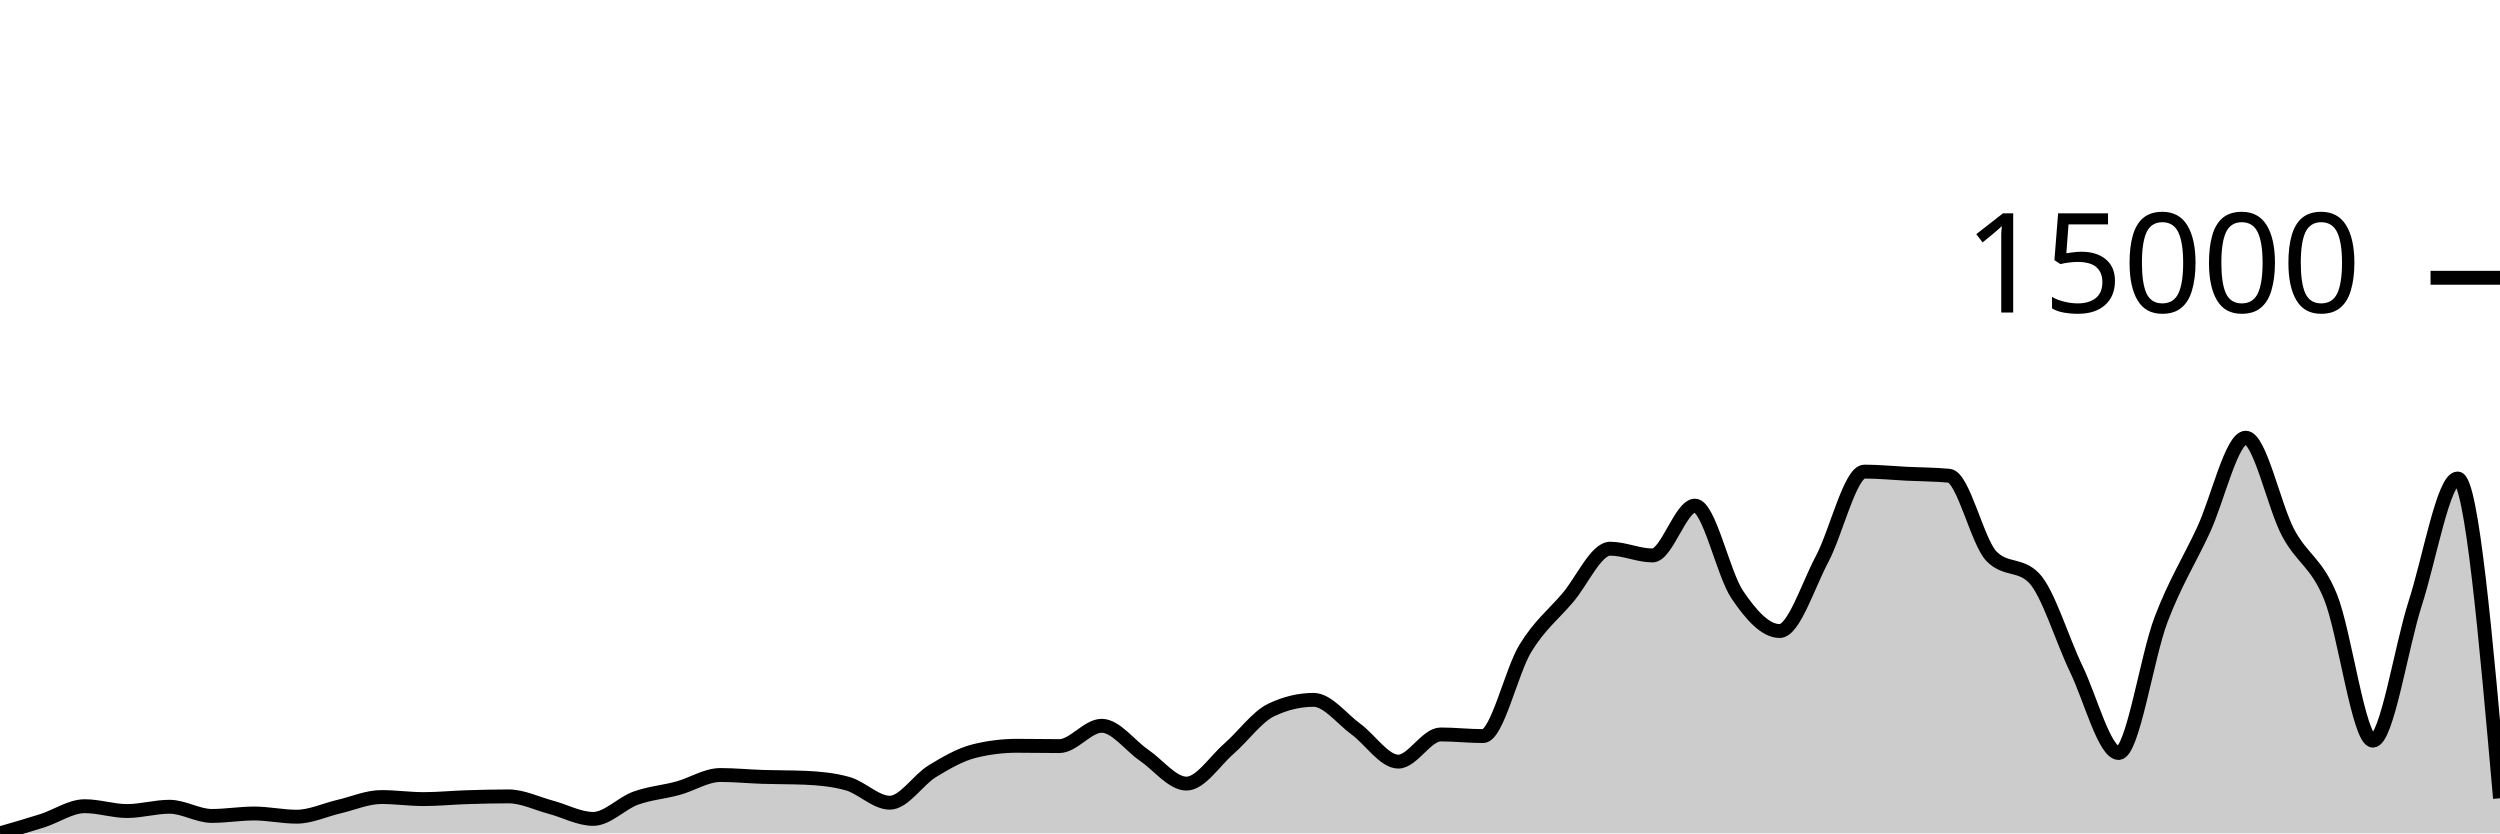
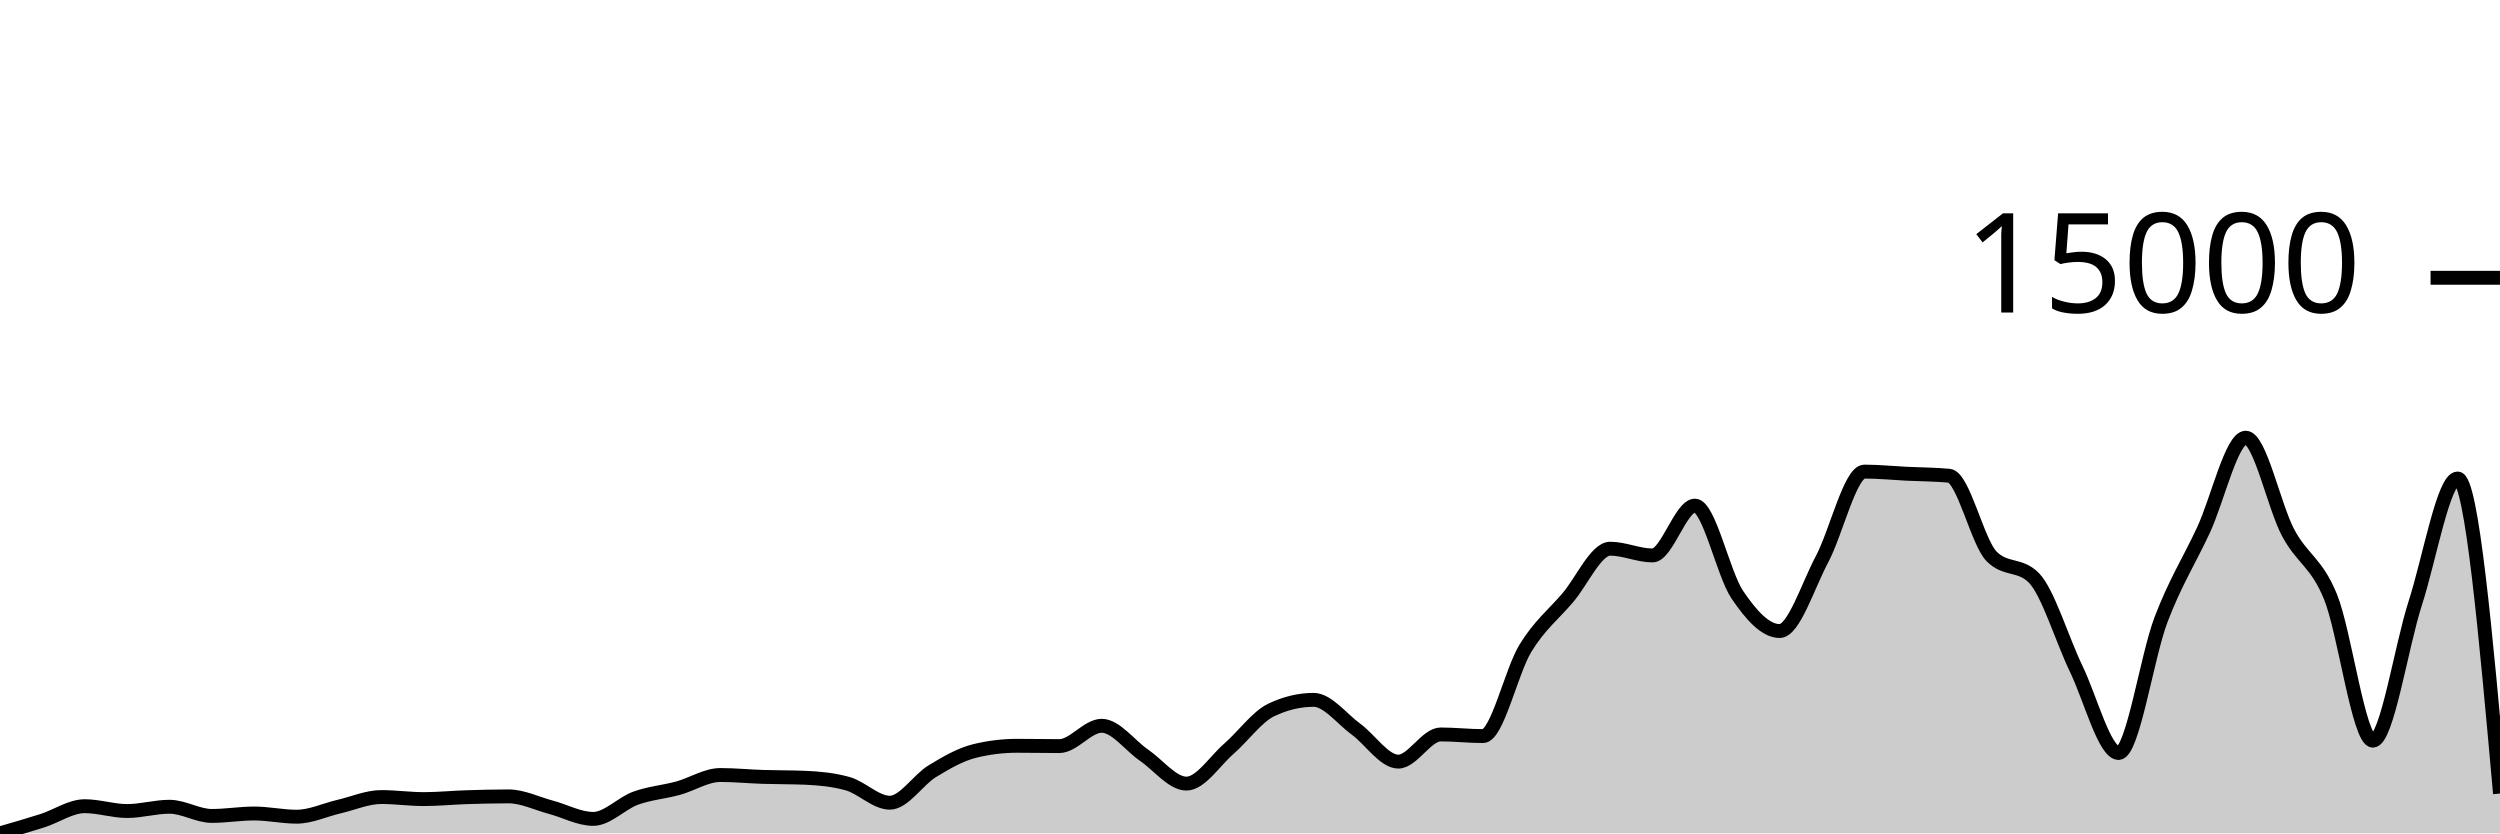
<svg xmlns="http://www.w3.org/2000/svg" viewBox="0 0 180 60">
  <g transform="translate(0,20)">
-     <path class="area" fill="rgba(0, 0, 0, 0.2)" d="M0,40C1.017,39.708,2.034,39.416,3.051,39.091C4.068,38.765,5.085,38.046,6.102,38.046C7.119,38.046,8.136,38.394,9.153,38.394C10.169,38.394,11.186,38.086,12.203,38.086C13.22,38.086,14.237,38.747,15.254,38.747C16.271,38.747,17.288,38.572,18.305,38.572C19.322,38.572,20.339,38.802,21.356,38.802C22.373,38.802,23.39,38.312,24.407,38.076C25.424,37.84,26.441,37.387,27.458,37.387C28.475,37.387,29.492,37.535,30.508,37.535C31.525,37.535,32.542,37.432,33.559,37.399C34.576,37.367,35.593,37.339,36.61,37.339C37.627,37.339,38.644,37.851,39.661,38.121C40.678,38.391,41.695,38.96,42.712,38.96C43.729,38.96,44.746,37.838,45.763,37.47C46.78,37.101,47.797,37.029,48.814,36.751C49.831,36.473,50.847,35.801,51.864,35.801C52.881,35.801,53.898,35.903,54.915,35.936C55.932,35.969,56.949,35.957,57.966,35.999C58.983,36.041,60,36.139,61.017,36.42C62.034,36.7,63.051,37.795,64.068,37.795C65.085,37.795,66.102,36.151,67.119,35.531C68.136,34.91,69.153,34.323,70.169,34.072C71.186,33.822,72.203,33.697,73.22,33.697C74.237,33.697,75.254,33.719,76.271,33.719C77.288,33.719,78.305,32.256,79.322,32.256C80.339,32.256,81.356,33.682,82.373,34.376C83.39,35.07,84.407,36.42,85.424,36.42C86.441,36.42,87.458,34.798,88.475,33.915C89.492,33.031,90.508,31.605,91.525,31.119C92.542,30.633,93.559,30.39,94.576,30.39C95.593,30.39,96.61,31.755,97.627,32.497C98.644,33.238,99.661,34.837,100.678,34.837C101.695,34.837,102.712,32.88,103.729,32.88C104.746,32.88,105.763,32.998,106.78,32.998C107.797,32.998,108.814,28.332,109.831,26.672C110.847,25.011,111.864,24.231,112.881,23.036C113.898,21.842,114.915,19.506,115.932,19.506C116.949,19.506,117.966,19.992,118.983,19.992C120,19.992,121.017,16.405,122.034,16.405C123.051,16.405,124.068,21.311,125.085,22.816C126.102,24.321,127.119,25.434,128.136,25.434C129.153,25.434,130.169,22.176,131.186,20.263C132.203,18.35,133.22,13.955,134.237,13.955C135.254,13.955,136.271,14.06,137.288,14.11C138.305,14.16,139.322,14.158,140.339,14.253C141.356,14.348,142.373,19.02,143.39,20.055C144.407,21.091,145.424,20.573,146.441,21.608C147.458,22.644,148.475,26.066,149.492,28.167C150.508,30.268,151.525,34.215,152.542,34.215C153.559,34.215,154.576,27.288,155.593,24.615C156.61,21.942,157.627,20.362,158.644,18.179C159.661,15.995,160.678,11.514,161.695,11.514C162.712,11.514,163.729,16.447,164.746,18.357C165.763,20.266,166.78,20.476,167.797,22.971C168.814,25.466,169.831,33.326,170.847,33.326C171.864,33.326,172.881,26.576,173.898,23.43C174.915,20.284,175.932,14.451,176.949,14.451C177.966,14.451,178.983,25.963,180,37.475L180,40C178.983,40,177.966,40,176.949,40C175.932,40,174.915,40,173.898,40C172.881,40,171.864,40,170.847,40C169.831,40,168.814,40,167.797,40C166.78,40,165.763,40,164.746,40C163.729,40,162.712,40,161.695,40C160.678,40,159.661,40,158.644,40C157.627,40,156.61,40,155.593,40C154.576,40,153.559,40,152.542,40C151.525,40,150.508,40,149.492,40C148.475,40,147.458,40,146.441,40C145.424,40,144.407,40,143.39,40C142.373,40,141.356,40,140.339,40C139.322,40,138.305,40,137.288,40C136.271,40,135.254,40,134.237,40C133.22,40,132.203,40,131.186,40C130.169,40,129.153,40,128.136,40C127.119,40,126.102,40,125.085,40C124.068,40,123.051,40,122.034,40C121.017,40,120,40,118.983,40C117.966,40,116.949,40,115.932,40C114.915,40,113.898,40,112.881,40C111.864,40,110.847,40,109.831,40C108.814,40,107.797,40,106.78,40C105.763,40,104.746,40,103.729,40C102.712,40,101.695,40,100.678,40C99.661,40,98.644,40,97.627,40C96.61,40,95.593,40,94.576,40C93.559,40,92.542,40,91.525,40C90.508,40,89.492,40,88.475,40C87.458,40,86.441,40,85.424,40C84.407,40,83.39,40,82.373,40C81.356,40,80.339,40,79.322,40C78.305,40,77.288,40,76.271,40C75.254,40,74.237,40,73.22,40C72.203,40,71.186,40,70.169,40C69.153,40,68.136,40,67.119,40C66.102,40,65.085,40,64.068,40C63.051,40,62.034,40,61.017,40C60,40,58.983,40,57.966,40C56.949,40,55.932,40,54.915,40C53.898,40,52.881,40,51.864,40C50.847,40,49.831,40,48.814,40C47.797,40,46.78,40,45.763,40C44.746,40,43.729,40,42.712,40C41.695,40,40.678,40,39.661,40C38.644,40,37.627,40,36.61,40C35.593,40,34.576,40,33.559,40C32.542,40,31.525,40,30.508,40C29.492,40,28.475,40,27.458,40C26.441,40,25.424,40,24.407,40C23.39,40,22.373,40,21.356,40C20.339,40,19.322,40,18.305,40C17.288,40,16.271,40,15.254,40C14.237,40,13.22,40,12.203,40C11.186,40,10.169,40,9.153,40C8.136,40,7.119,40,6.102,40C5.085,40,4.068,40,3.051,40C2.034,40,1.017,40,0,40Z" />
-     <path class="line" stroke="black" fill="none" d="M0,40C1.017,39.708,2.034,39.416,3.051,39.091C4.068,38.765,5.085,38.046,6.102,38.046C7.119,38.046,8.136,38.394,9.153,38.394C10.169,38.394,11.186,38.086,12.203,38.086C13.22,38.086,14.237,38.747,15.254,38.747C16.271,38.747,17.288,38.572,18.305,38.572C19.322,38.572,20.339,38.802,21.356,38.802C22.373,38.802,23.39,38.312,24.407,38.076C25.424,37.84,26.441,37.387,27.458,37.387C28.475,37.387,29.492,37.535,30.508,37.535C31.525,37.535,32.542,37.432,33.559,37.399C34.576,37.367,35.593,37.339,36.61,37.339C37.627,37.339,38.644,37.851,39.661,38.121C40.678,38.391,41.695,38.96,42.712,38.96C43.729,38.96,44.746,37.838,45.763,37.47C46.78,37.101,47.797,37.029,48.814,36.751C49.831,36.473,50.847,35.801,51.864,35.801C52.881,35.801,53.898,35.903,54.915,35.936C55.932,35.969,56.949,35.957,57.966,35.999C58.983,36.041,60,36.139,61.017,36.42C62.034,36.7,63.051,37.795,64.068,37.795C65.085,37.795,66.102,36.151,67.119,35.531C68.136,34.91,69.153,34.323,70.169,34.072C71.186,33.822,72.203,33.697,73.22,33.697C74.237,33.697,75.254,33.719,76.271,33.719C77.288,33.719,78.305,32.256,79.322,32.256C80.339,32.256,81.356,33.682,82.373,34.376C83.39,35.07,84.407,36.42,85.424,36.42C86.441,36.42,87.458,34.798,88.475,33.915C89.492,33.031,90.508,31.605,91.525,31.119C92.542,30.633,93.559,30.39,94.576,30.39C95.593,30.39,96.61,31.755,97.627,32.497C98.644,33.238,99.661,34.837,100.678,34.837C101.695,34.837,102.712,32.88,103.729,32.88C104.746,32.88,105.763,32.998,106.78,32.998C107.797,32.998,108.814,28.332,109.831,26.672C110.847,25.011,111.864,24.231,112.881,23.036C113.898,21.842,114.915,19.506,115.932,19.506C116.949,19.506,117.966,19.992,118.983,19.992C120,19.992,121.017,16.405,122.034,16.405C123.051,16.405,124.068,21.311,125.085,22.816C126.102,24.321,127.119,25.434,128.136,25.434C129.153,25.434,130.169,22.176,131.186,20.263C132.203,18.35,133.22,13.955,134.237,13.955C135.254,13.955,136.271,14.06,137.288,14.11C138.305,14.16,139.322,14.158,140.339,14.253C141.356,14.348,142.373,19.02,143.39,20.055C144.407,21.091,145.424,20.573,146.441,21.608C147.458,22.644,148.475,26.066,149.492,28.167C150.508,30.268,151.525,34.215,152.542,34.215C153.559,34.215,154.576,27.288,155.593,24.615C156.61,21.942,157.627,20.362,158.644,18.179C159.661,15.995,160.678,11.514,161.695,11.514C162.712,11.514,163.729,16.447,164.746,18.357C165.763,20.266,166.78,20.476,167.797,22.971C168.814,25.466,169.831,33.326,170.847,33.326C171.864,33.326,172.881,26.576,173.898,23.43C174.915,20.284,175.932,14.451,176.949,14.451C177.966,14.451,178.983,25.963,180,37.475" />
+     <path class="area" fill="rgba(0, 0, 0, 0.2)" d="M0,40C1.017,39.708,2.034,39.416,3.051,39.091C4.068,38.765,5.085,38.046,6.102,38.046C7.119,38.046,8.136,38.394,9.153,38.394C10.169,38.394,11.186,38.086,12.203,38.086C13.22,38.086,14.237,38.747,15.254,38.747C16.271,38.747,17.288,38.572,18.305,38.572C19.322,38.572,20.339,38.802,21.356,38.802C22.373,38.802,23.39,38.312,24.407,38.076C25.424,37.84,26.441,37.387,27.458,37.387C28.475,37.387,29.492,37.535,30.508,37.535C31.525,37.535,32.542,37.432,33.559,37.399C34.576,37.367,35.593,37.339,36.61,37.339C37.627,37.339,38.644,37.851,39.661,38.121C40.678,38.391,41.695,38.96,42.712,38.96C43.729,38.96,44.746,37.838,45.763,37.47C46.78,37.101,47.797,37.029,48.814,36.751C49.831,36.473,50.847,35.801,51.864,35.801C52.881,35.801,53.898,35.903,54.915,35.936C55.932,35.969,56.949,35.957,57.966,35.999C58.983,36.041,60,36.139,61.017,36.42C62.034,36.7,63.051,37.795,64.068,37.795C65.085,37.795,66.102,36.151,67.119,35.531C68.136,34.91,69.153,34.323,70.169,34.072C71.186,33.822,72.203,33.697,73.22,33.697C74.237,33.697,75.254,33.719,76.271,33.719C77.288,33.719,78.305,32.256,79.322,32.256C80.339,32.256,81.356,33.682,82.373,34.376C83.39,35.07,84.407,36.42,85.424,36.42C86.441,36.42,87.458,34.798,88.475,33.915C89.492,33.031,90.508,31.605,91.525,31.119C92.542,30.633,93.559,30.39,94.576,30.39C95.593,30.39,96.61,31.755,97.627,32.497C98.644,33.238,99.661,34.837,100.678,34.837C101.695,34.837,102.712,32.88,103.729,32.88C104.746,32.88,105.763,32.998,106.78,32.998C107.797,32.998,108.814,28.332,109.831,26.672C110.847,25.011,111.864,24.231,112.881,23.036C113.898,21.842,114.915,19.506,115.932,19.506C116.949,19.506,117.966,19.992,118.983,19.992C120,19.992,121.017,16.405,122.034,16.405C123.051,16.405,124.068,21.311,125.085,22.816C126.102,24.321,127.119,25.434,128.136,25.434C129.153,25.434,130.169,22.176,131.186,20.263C132.203,18.35,133.22,13.955,134.237,13.955C135.254,13.955,136.271,14.06,137.288,14.11C138.305,14.16,139.322,14.158,140.339,14.253C141.356,14.348,142.373,19.02,143.39,20.055C144.407,21.091,145.424,20.573,146.441,21.608C147.458,22.644,148.475,26.066,149.492,28.167C150.508,30.268,151.525,34.215,152.542,34.215C153.559,34.215,154.576,27.288,155.593,24.615C156.61,21.942,157.627,20.362,158.644,18.179C159.661,15.995,160.678,11.514,161.695,11.514C162.712,11.514,163.729,16.447,164.746,18.357C165.763,20.266,166.78,20.476,167.797,22.971C168.814,25.466,169.831,33.326,170.847,33.326C171.864,33.326,172.881,26.576,173.898,23.43C174.915,20.284,175.932,14.451,176.949,14.451C177.966,14.451,178.983,25.794,180,37.136L180,40C178.983,40,177.966,40,176.949,40C175.932,40,174.915,40,173.898,40C172.881,40,171.864,40,170.847,40C169.831,40,168.814,40,167.797,40C166.78,40,165.763,40,164.746,40C163.729,40,162.712,40,161.695,40C160.678,40,159.661,40,158.644,40C157.627,40,156.61,40,155.593,40C154.576,40,153.559,40,152.542,40C151.525,40,150.508,40,149.492,40C148.475,40,147.458,40,146.441,40C145.424,40,144.407,40,143.39,40C142.373,40,141.356,40,140.339,40C139.322,40,138.305,40,137.288,40C136.271,40,135.254,40,134.237,40C133.22,40,132.203,40,131.186,40C130.169,40,129.153,40,128.136,40C127.119,40,126.102,40,125.085,40C124.068,40,123.051,40,122.034,40C121.017,40,120,40,118.983,40C117.966,40,116.949,40,115.932,40C114.915,40,113.898,40,112.881,40C111.864,40,110.847,40,109.831,40C108.814,40,107.797,40,106.78,40C105.763,40,104.746,40,103.729,40C102.712,40,101.695,40,100.678,40C99.661,40,98.644,40,97.627,40C96.61,40,95.593,40,94.576,40C93.559,40,92.542,40,91.525,40C90.508,40,89.492,40,88.475,40C87.458,40,86.441,40,85.424,40C84.407,40,83.39,40,82.373,40C81.356,40,80.339,40,79.322,40C78.305,40,77.288,40,76.271,40C75.254,40,74.237,40,73.22,40C72.203,40,71.186,40,70.169,40C69.153,40,68.136,40,67.119,40C66.102,40,65.085,40,64.068,40C63.051,40,62.034,40,61.017,40C60,40,58.983,40,57.966,40C56.949,40,55.932,40,54.915,40C53.898,40,52.881,40,51.864,40C50.847,40,49.831,40,48.814,40C47.797,40,46.78,40,45.763,40C44.746,40,43.729,40,42.712,40C41.695,40,40.678,40,39.661,40C38.644,40,37.627,40,36.61,40C35.593,40,34.576,40,33.559,40C32.542,40,31.525,40,30.508,40C29.492,40,28.475,40,27.458,40C26.441,40,25.424,40,24.407,40C23.39,40,22.373,40,21.356,40C20.339,40,19.322,40,18.305,40C17.288,40,16.271,40,15.254,40C14.237,40,13.22,40,12.203,40C11.186,40,10.169,40,9.153,40C8.136,40,7.119,40,6.102,40C5.085,40,4.068,40,3.051,40C2.034,40,1.017,40,0,40Z" />
+     <path class="line" stroke="black" fill="none" d="M0,40C1.017,39.708,2.034,39.416,3.051,39.091C4.068,38.765,5.085,38.046,6.102,38.046C7.119,38.046,8.136,38.394,9.153,38.394C10.169,38.394,11.186,38.086,12.203,38.086C13.22,38.086,14.237,38.747,15.254,38.747C16.271,38.747,17.288,38.572,18.305,38.572C19.322,38.572,20.339,38.802,21.356,38.802C22.373,38.802,23.39,38.312,24.407,38.076C25.424,37.84,26.441,37.387,27.458,37.387C28.475,37.387,29.492,37.535,30.508,37.535C31.525,37.535,32.542,37.432,33.559,37.399C34.576,37.367,35.593,37.339,36.61,37.339C37.627,37.339,38.644,37.851,39.661,38.121C40.678,38.391,41.695,38.96,42.712,38.96C43.729,38.96,44.746,37.838,45.763,37.47C46.78,37.101,47.797,37.029,48.814,36.751C49.831,36.473,50.847,35.801,51.864,35.801C52.881,35.801,53.898,35.903,54.915,35.936C55.932,35.969,56.949,35.957,57.966,35.999C58.983,36.041,60,36.139,61.017,36.42C62.034,36.7,63.051,37.795,64.068,37.795C65.085,37.795,66.102,36.151,67.119,35.531C68.136,34.91,69.153,34.323,70.169,34.072C71.186,33.822,72.203,33.697,73.22,33.697C74.237,33.697,75.254,33.719,76.271,33.719C77.288,33.719,78.305,32.256,79.322,32.256C80.339,32.256,81.356,33.682,82.373,34.376C83.39,35.07,84.407,36.42,85.424,36.42C86.441,36.42,87.458,34.798,88.475,33.915C89.492,33.031,90.508,31.605,91.525,31.119C92.542,30.633,93.559,30.39,94.576,30.39C95.593,30.39,96.61,31.755,97.627,32.497C98.644,33.238,99.661,34.837,100.678,34.837C101.695,34.837,102.712,32.88,103.729,32.88C104.746,32.88,105.763,32.998,106.78,32.998C107.797,32.998,108.814,28.332,109.831,26.672C110.847,25.011,111.864,24.231,112.881,23.036C113.898,21.842,114.915,19.506,115.932,19.506C116.949,19.506,117.966,19.992,118.983,19.992C120,19.992,121.017,16.405,122.034,16.405C123.051,16.405,124.068,21.311,125.085,22.816C126.102,24.321,127.119,25.434,128.136,25.434C129.153,25.434,130.169,22.176,131.186,20.263C132.203,18.35,133.22,13.955,134.237,13.955C135.254,13.955,136.271,14.06,137.288,14.11C138.305,14.16,139.322,14.158,140.339,14.253C141.356,14.348,142.373,19.02,143.39,20.055C144.407,21.091,145.424,20.573,146.441,21.608C147.458,22.644,148.475,26.066,149.492,28.167C150.508,30.268,151.525,34.215,152.542,34.215C153.559,34.215,154.576,27.288,155.593,24.615C156.61,21.942,157.627,20.362,158.644,18.179C159.661,15.995,160.678,11.514,161.695,11.514C162.712,11.514,163.729,16.447,164.746,18.357C165.763,20.266,166.78,20.476,167.797,22.971C168.814,25.466,169.831,33.326,170.847,33.326C171.864,33.326,172.881,26.576,173.898,23.43C174.915,20.284,175.932,14.451,176.949,14.451C177.966,14.451,178.983,25.794,180,37.136" />
    <path class="axis-ceiling" stroke-width="1" stroke="black" fill="none" d="M175,0L180,0" />
    <text class="axis-ceiling-label" font-family="sans-serif" text-anchor="end" font-size="10px" x="170" y="2.5">15000</text>
  </g>
</svg>
